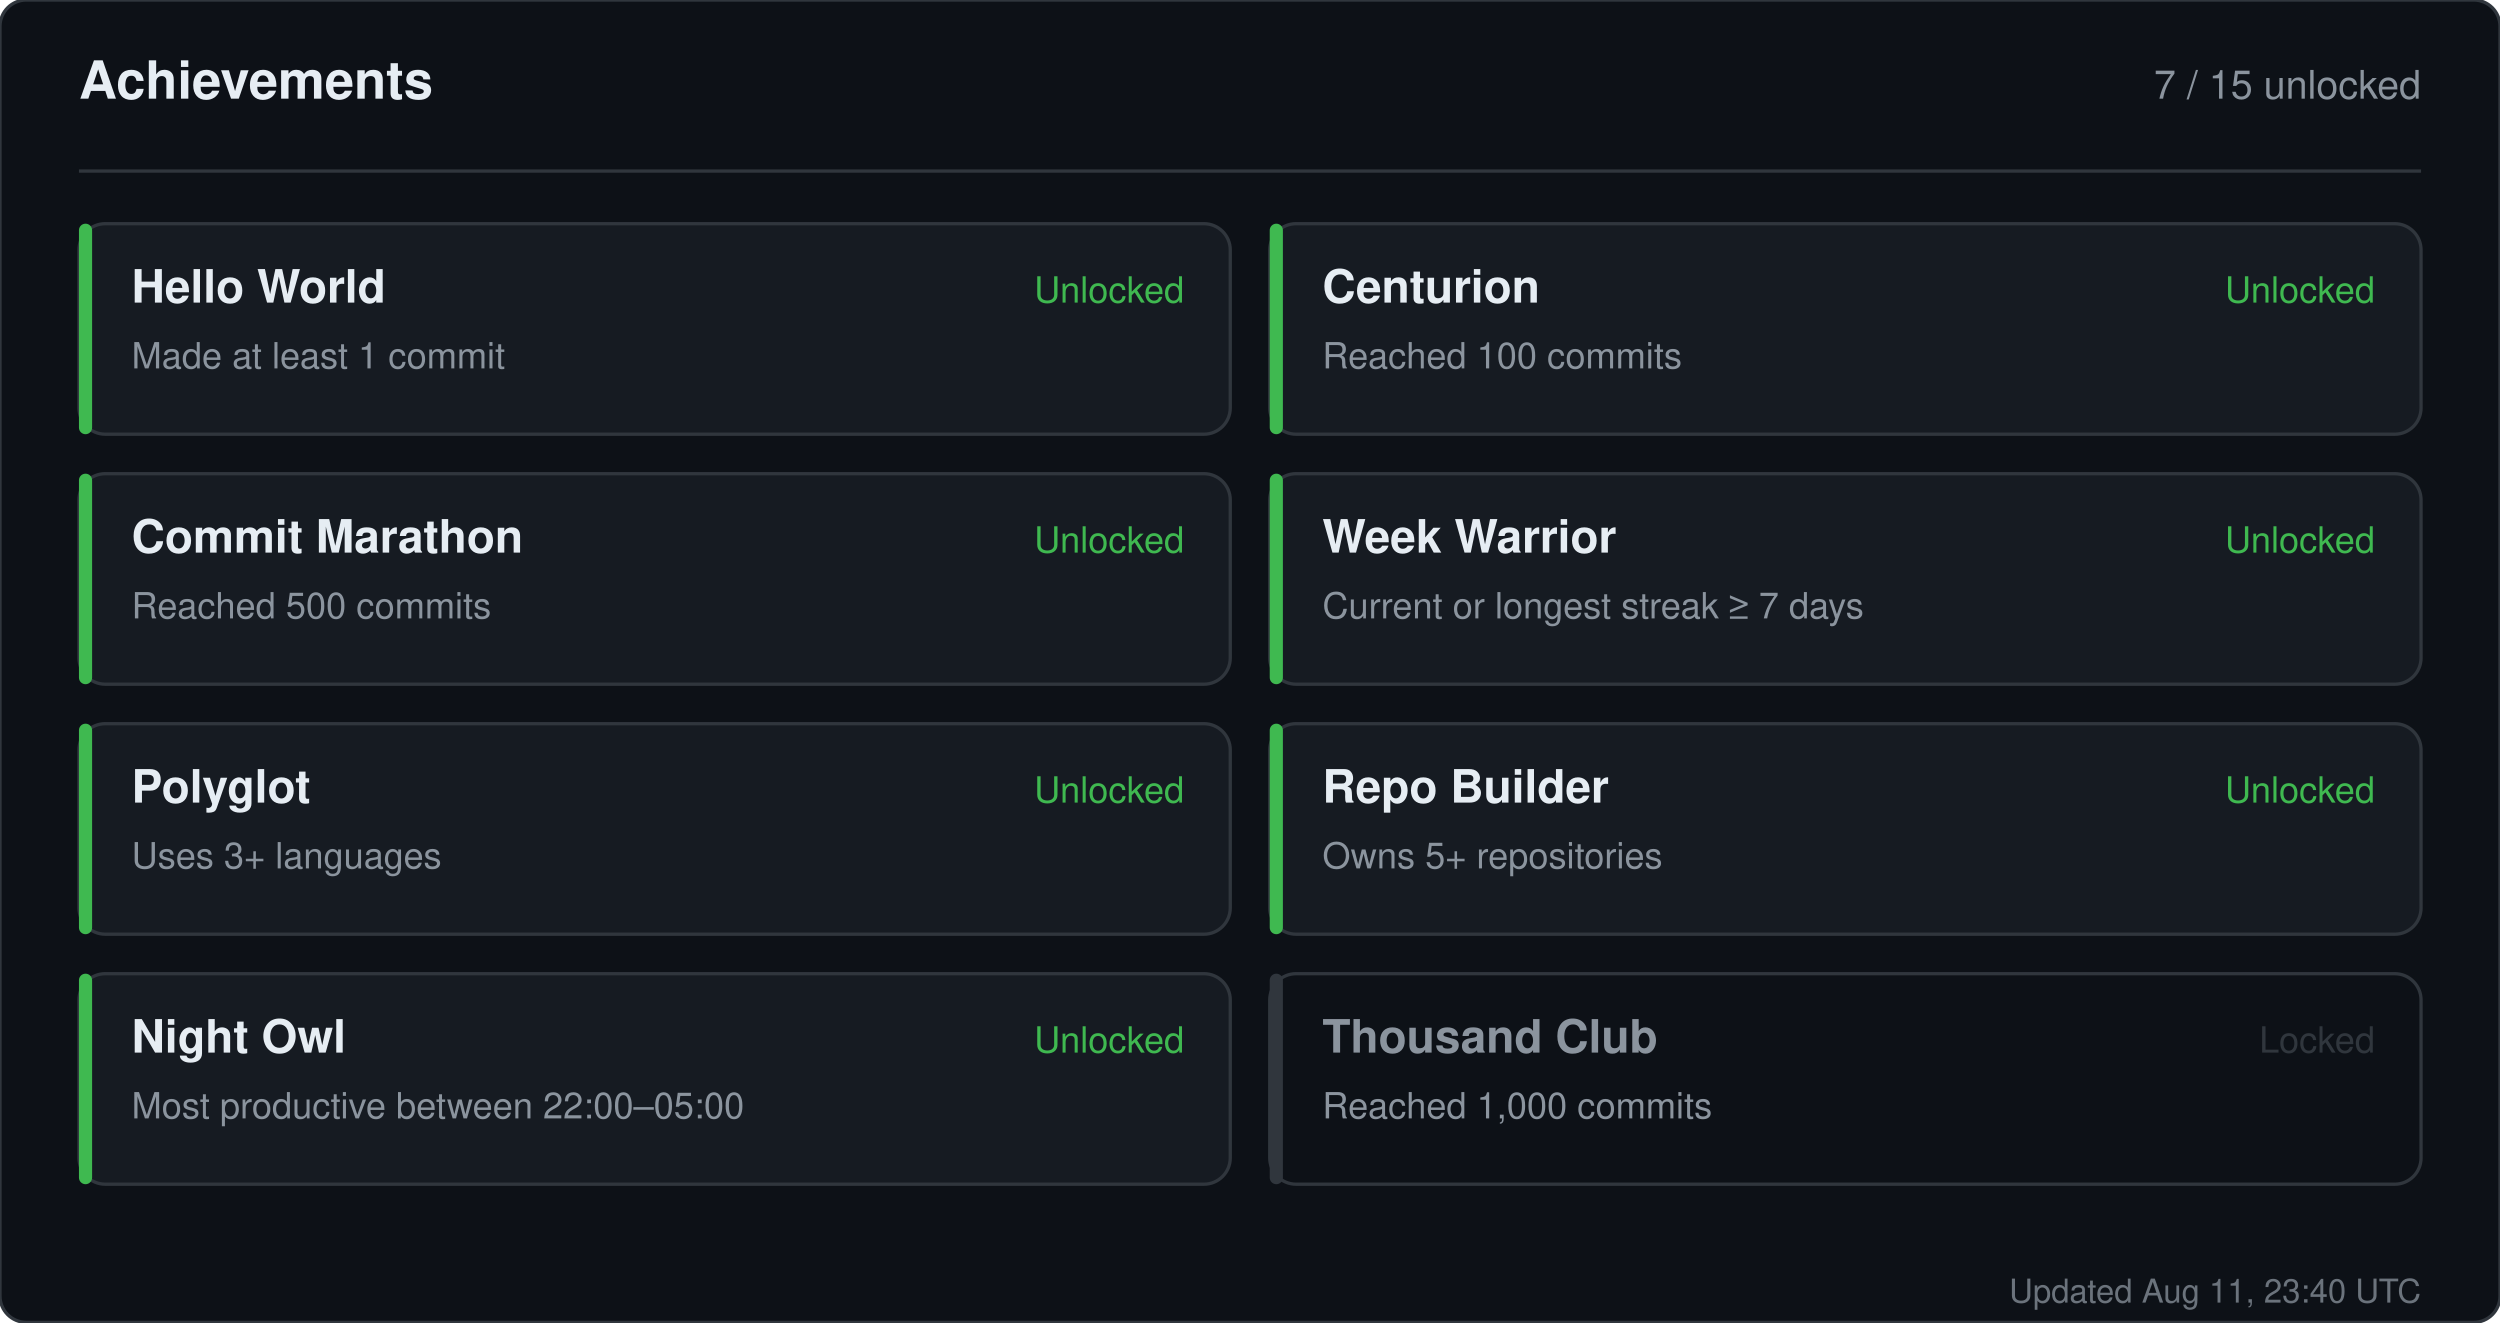
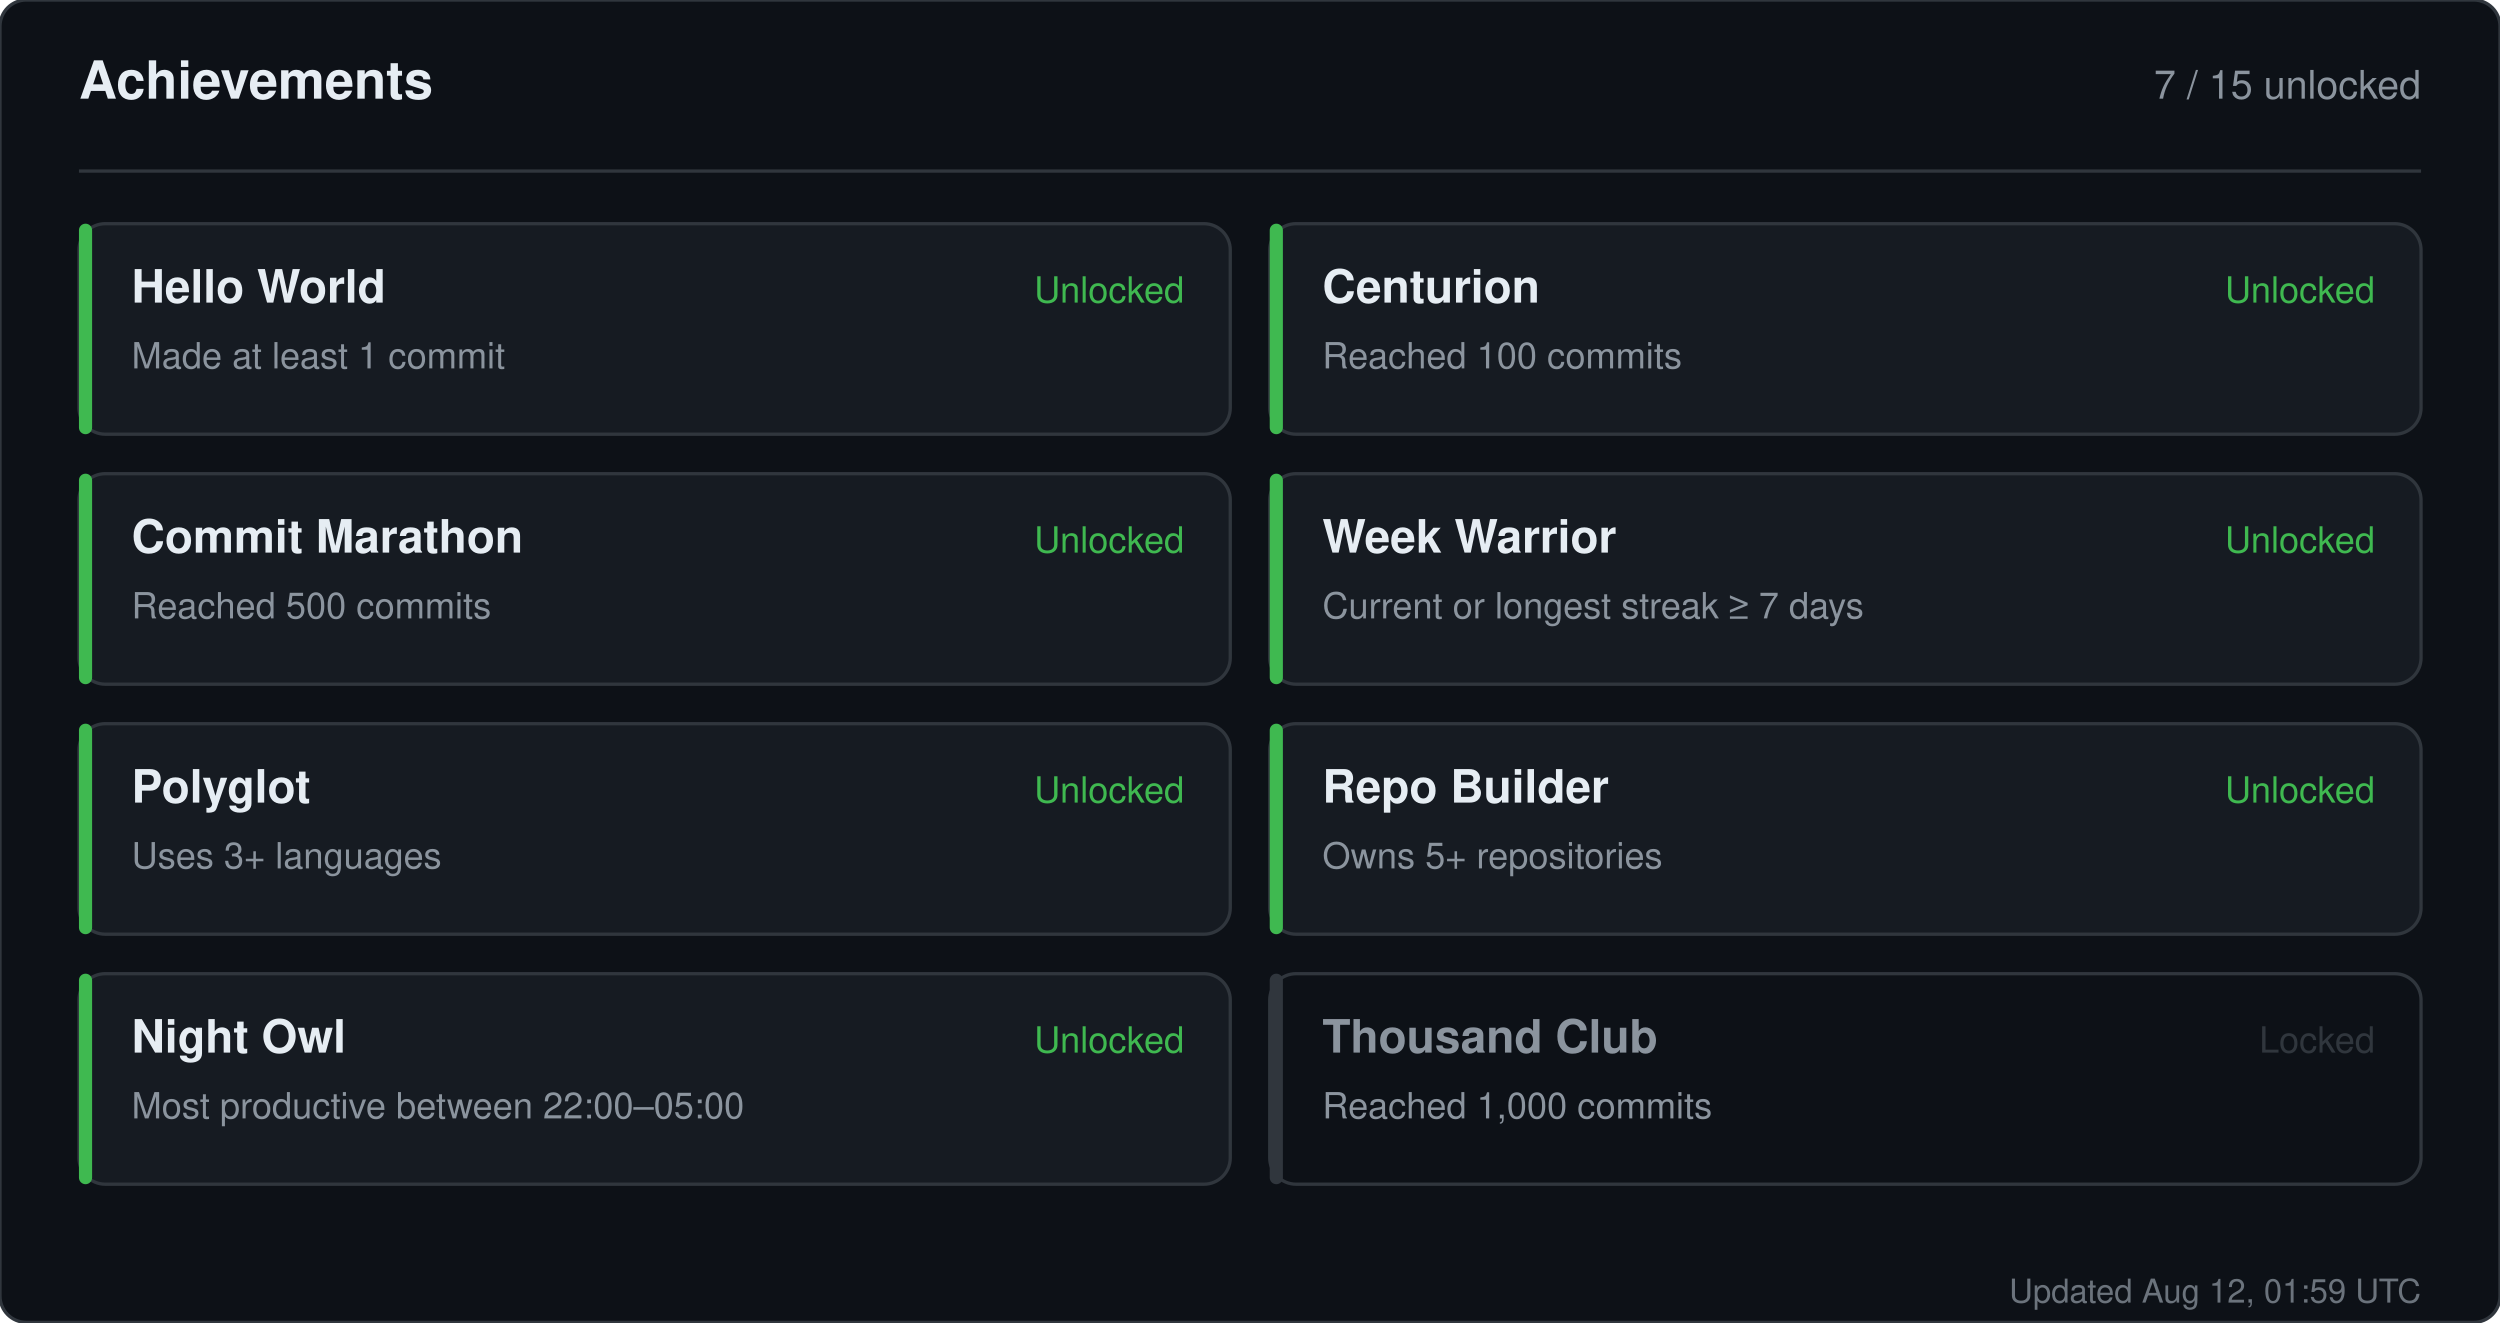
<svg xmlns="http://www.w3.org/2000/svg" width="760" height="402" viewBox="0 0 760 402" role="img" aria-label="Achievements for sandiirawan12">
  <rect width="760" height="402" rx="8" fill="#0d1117" stroke="#30363d" />
  <g font-family="-apple-system, BlinkMacSystemFont, Segoe UI, Helvetica, Arial, sans-serif">
    <text x="24" y="30" fill="#e6edf3" font-size="16" font-weight="700">Achievements</text>
    <text x="736" y="30" fill="#8b949e" font-size="12" text-anchor="end">7 / 15 unlocked</text>
    <line x1="24" y1="52" x2="736" y2="52" stroke="#30363d" />
    <rect x="24" y="68" width="350" height="64" rx="8" fill="#161b22" stroke="#30363d" />
    <rect x="24" y="68" width="4" height="64" rx="2" fill="#3fb950" />
    <text x="40" y="92" fill="#e6edf3" font-size="14" font-weight="700">Hello World</text>
    <text x="40" y="112" fill="#8b949e" font-size="11">Made at least 1 commit</text>
    <text x="360" y="92" fill="#3fb950" font-size="11" text-anchor="end">Unlocked</text>
    <rect x="386" y="68" width="350" height="64" rx="8" fill="#161b22" stroke="#30363d" />
    <rect x="386" y="68" width="4" height="64" rx="2" fill="#3fb950" />
    <text x="402" y="92" fill="#e6edf3" font-size="14" font-weight="700">Centurion</text>
    <text x="402" y="112" fill="#8b949e" font-size="11">Reached 100 commits</text>
    <text x="722" y="92" fill="#3fb950" font-size="11" text-anchor="end">Unlocked</text>
    <rect x="24" y="144" width="350" height="64" rx="8" fill="#161b22" stroke="#30363d" />
    <rect x="24" y="144" width="4" height="64" rx="2" fill="#3fb950" />
    <text x="40" y="168" fill="#e6edf3" font-size="14" font-weight="700">Commit Marathon</text>
    <text x="40" y="188" fill="#8b949e" font-size="11">Reached 500 commits</text>
    <text x="360" y="168" fill="#3fb950" font-size="11" text-anchor="end">Unlocked</text>
    <rect x="386" y="144" width="350" height="64" rx="8" fill="#161b22" stroke="#30363d" />
    <rect x="386" y="144" width="4" height="64" rx="2" fill="#3fb950" />
    <text x="402" y="168" fill="#e6edf3" font-size="14" font-weight="700">Week Warrior</text>
    <text x="402" y="188" fill="#8b949e" font-size="11">Current or longest streak ≥ 7 days</text>
    <text x="722" y="168" fill="#3fb950" font-size="11" text-anchor="end">Unlocked</text>
    <rect x="24" y="220" width="350" height="64" rx="8" fill="#161b22" stroke="#30363d" />
    <rect x="24" y="220" width="4" height="64" rx="2" fill="#3fb950" />
    <text x="40" y="244" fill="#e6edf3" font-size="14" font-weight="700">Polyglot</text>
    <text x="40" y="264" fill="#8b949e" font-size="11">Uses 3+ languages</text>
    <text x="360" y="244" fill="#3fb950" font-size="11" text-anchor="end">Unlocked</text>
    <rect x="386" y="220" width="350" height="64" rx="8" fill="#161b22" stroke="#30363d" />
    <rect x="386" y="220" width="4" height="64" rx="2" fill="#3fb950" />
    <text x="402" y="244" fill="#e6edf3" font-size="14" font-weight="700">Repo Builder</text>
    <text x="402" y="264" fill="#8b949e" font-size="11">Owns 5+ repositories</text>
    <text x="722" y="244" fill="#3fb950" font-size="11" text-anchor="end">Unlocked</text>
    <rect x="24" y="296" width="350" height="64" rx="8" fill="#161b22" stroke="#30363d" />
    <rect x="24" y="296" width="4" height="64" rx="2" fill="#3fb950" />
    <text x="40" y="320" fill="#e6edf3" font-size="14" font-weight="700">Night Owl</text>
    <text x="40" y="340" fill="#8b949e" font-size="11">Most productive between 22:00–05:00</text>
    <text x="360" y="320" fill="#3fb950" font-size="11" text-anchor="end">Unlocked</text>
    <rect x="386" y="296" width="350" height="64" rx="8" fill="#0d1117" stroke="#30363d" />
    <rect x="386" y="296" width="4" height="64" rx="2" fill="#30363d" />
    <text x="402" y="320" fill="#8b949e" font-size="14" font-weight="700">Thousand Club</text>
    <text x="402" y="340" fill="#8b949e" font-size="11">Reached 1,000 commits</text>
    <text x="722" y="320" fill="#30363d" font-size="11" text-anchor="end">Locked</text>
-     <text x="736" y="396" fill="#8b949e" font-size="10" text-anchor="end" opacity="0.75">Updated Aug 11, 23:40 UTC</text>
+     <text x="736" y="396" fill="#8b949e" font-size="10" text-anchor="end" opacity="0.75">Updated Aug 12, 01:59 UTC</text>
  </g>
</svg>
